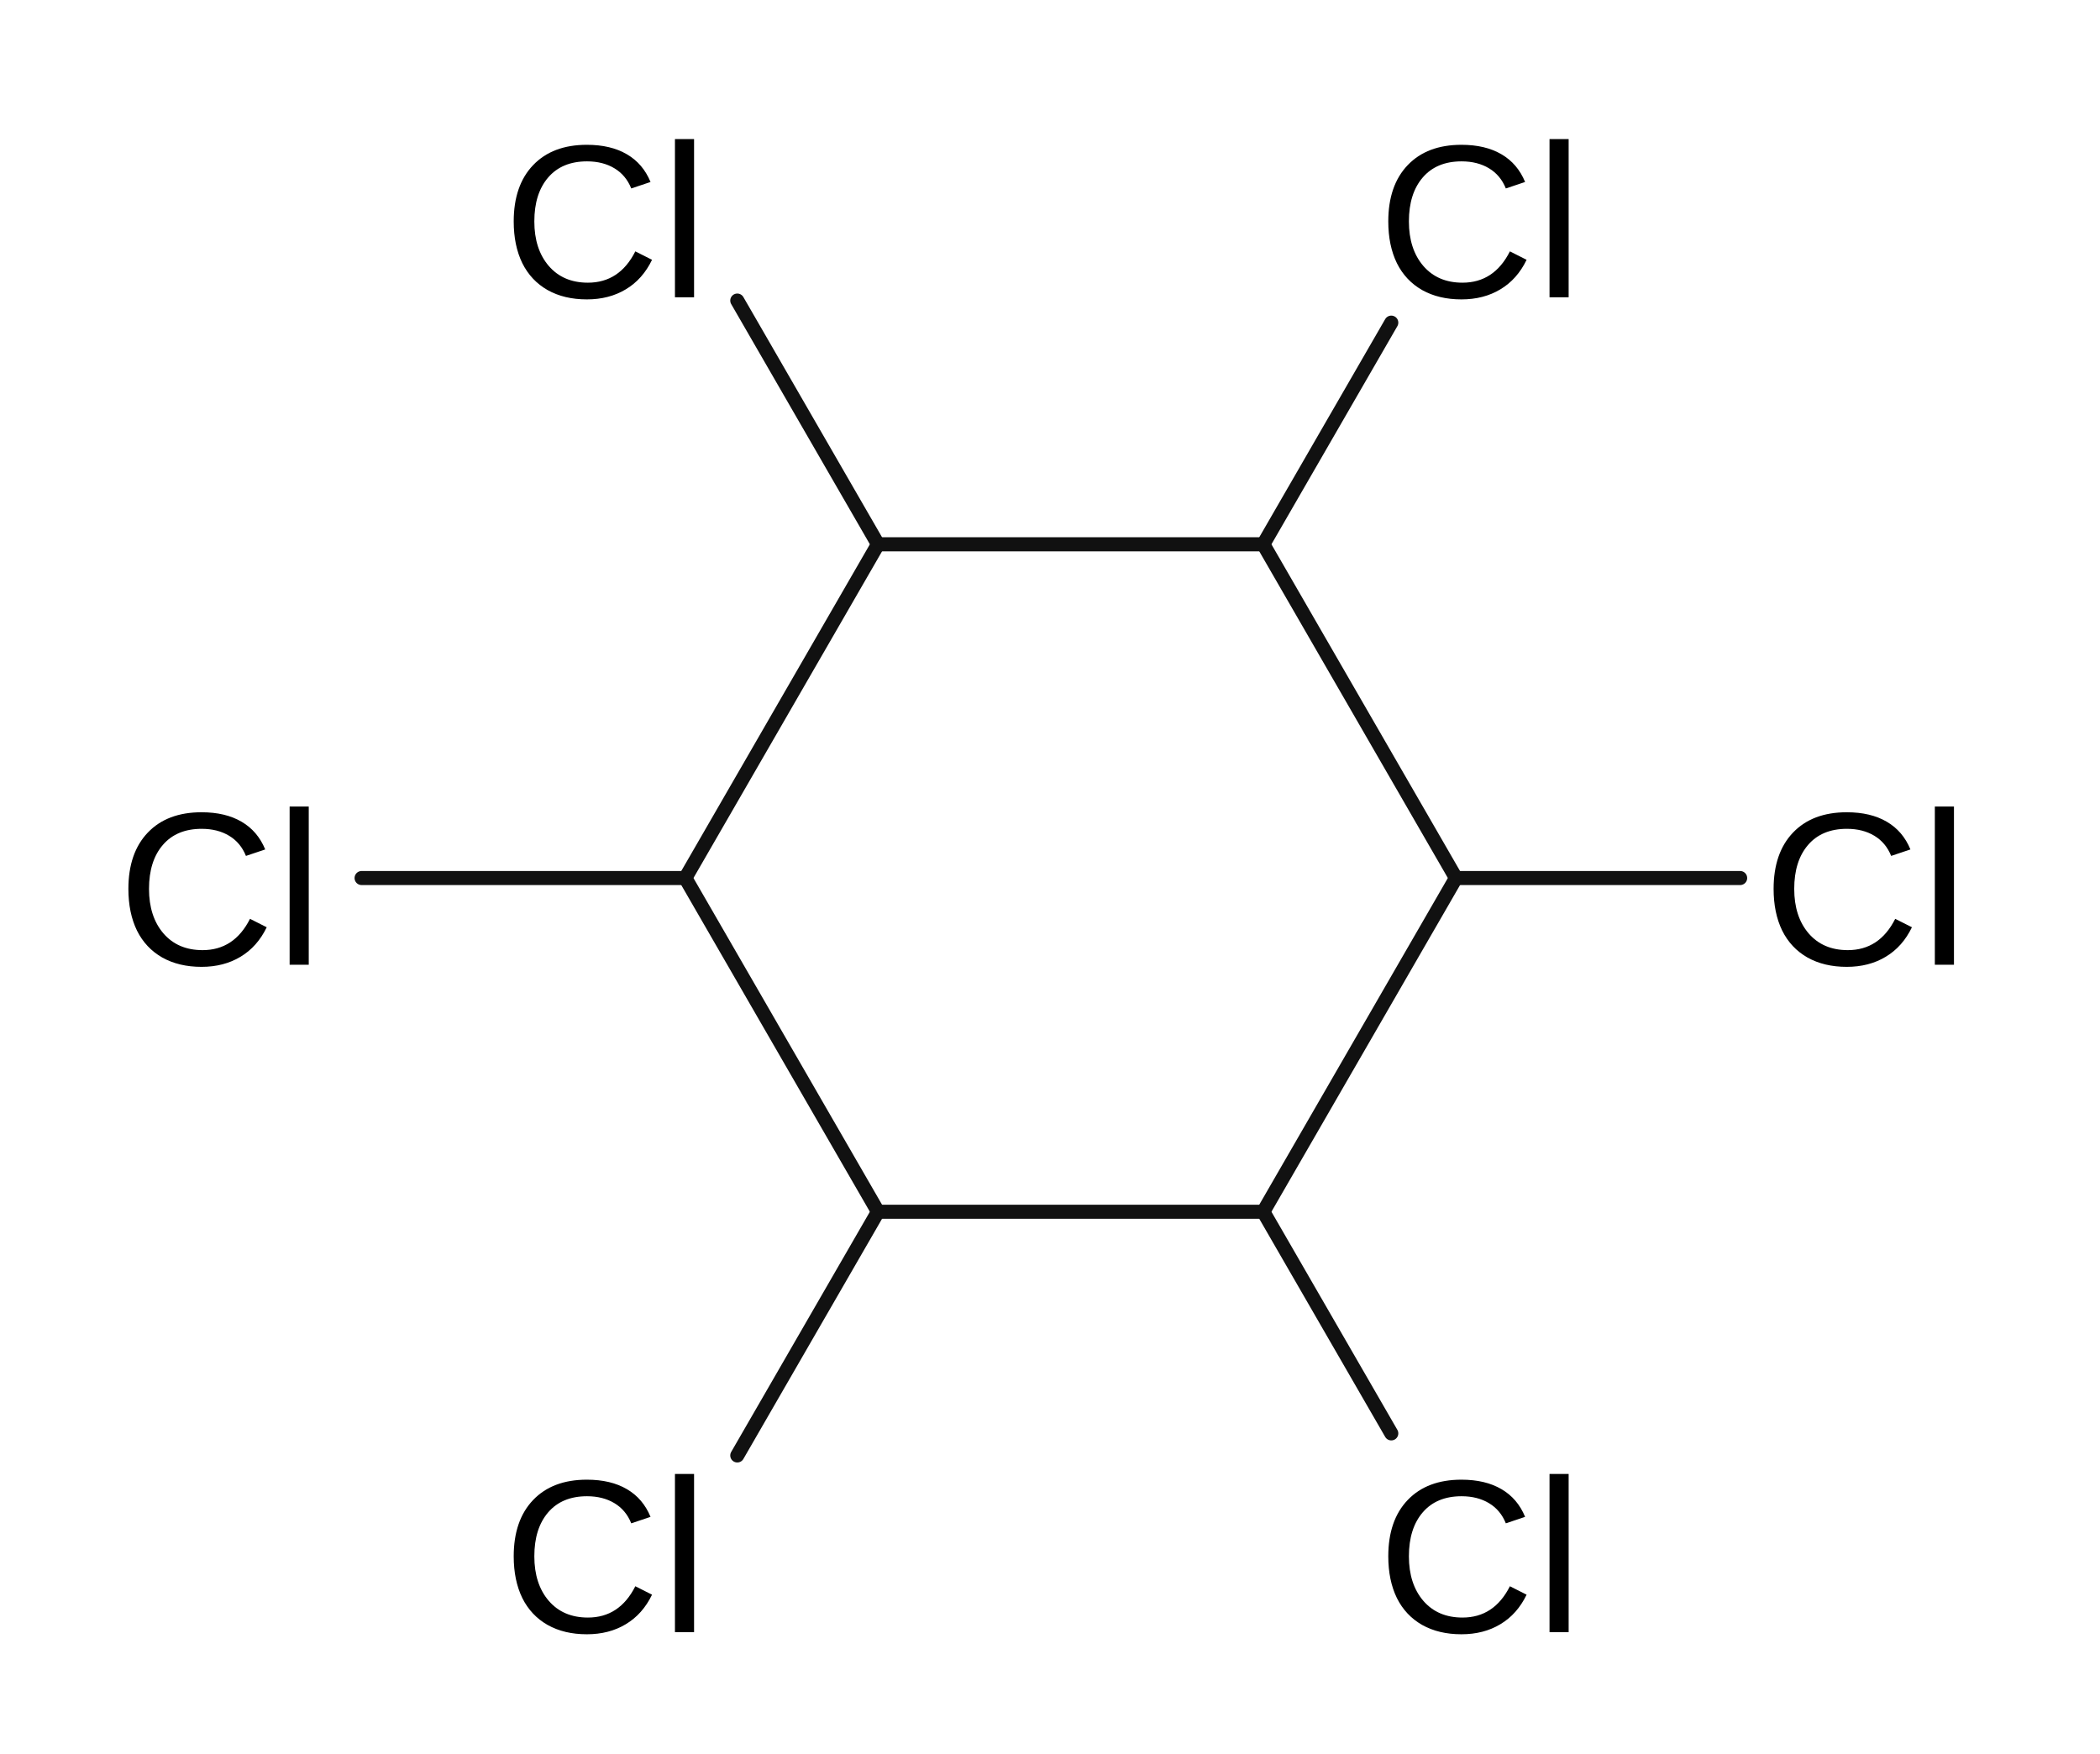
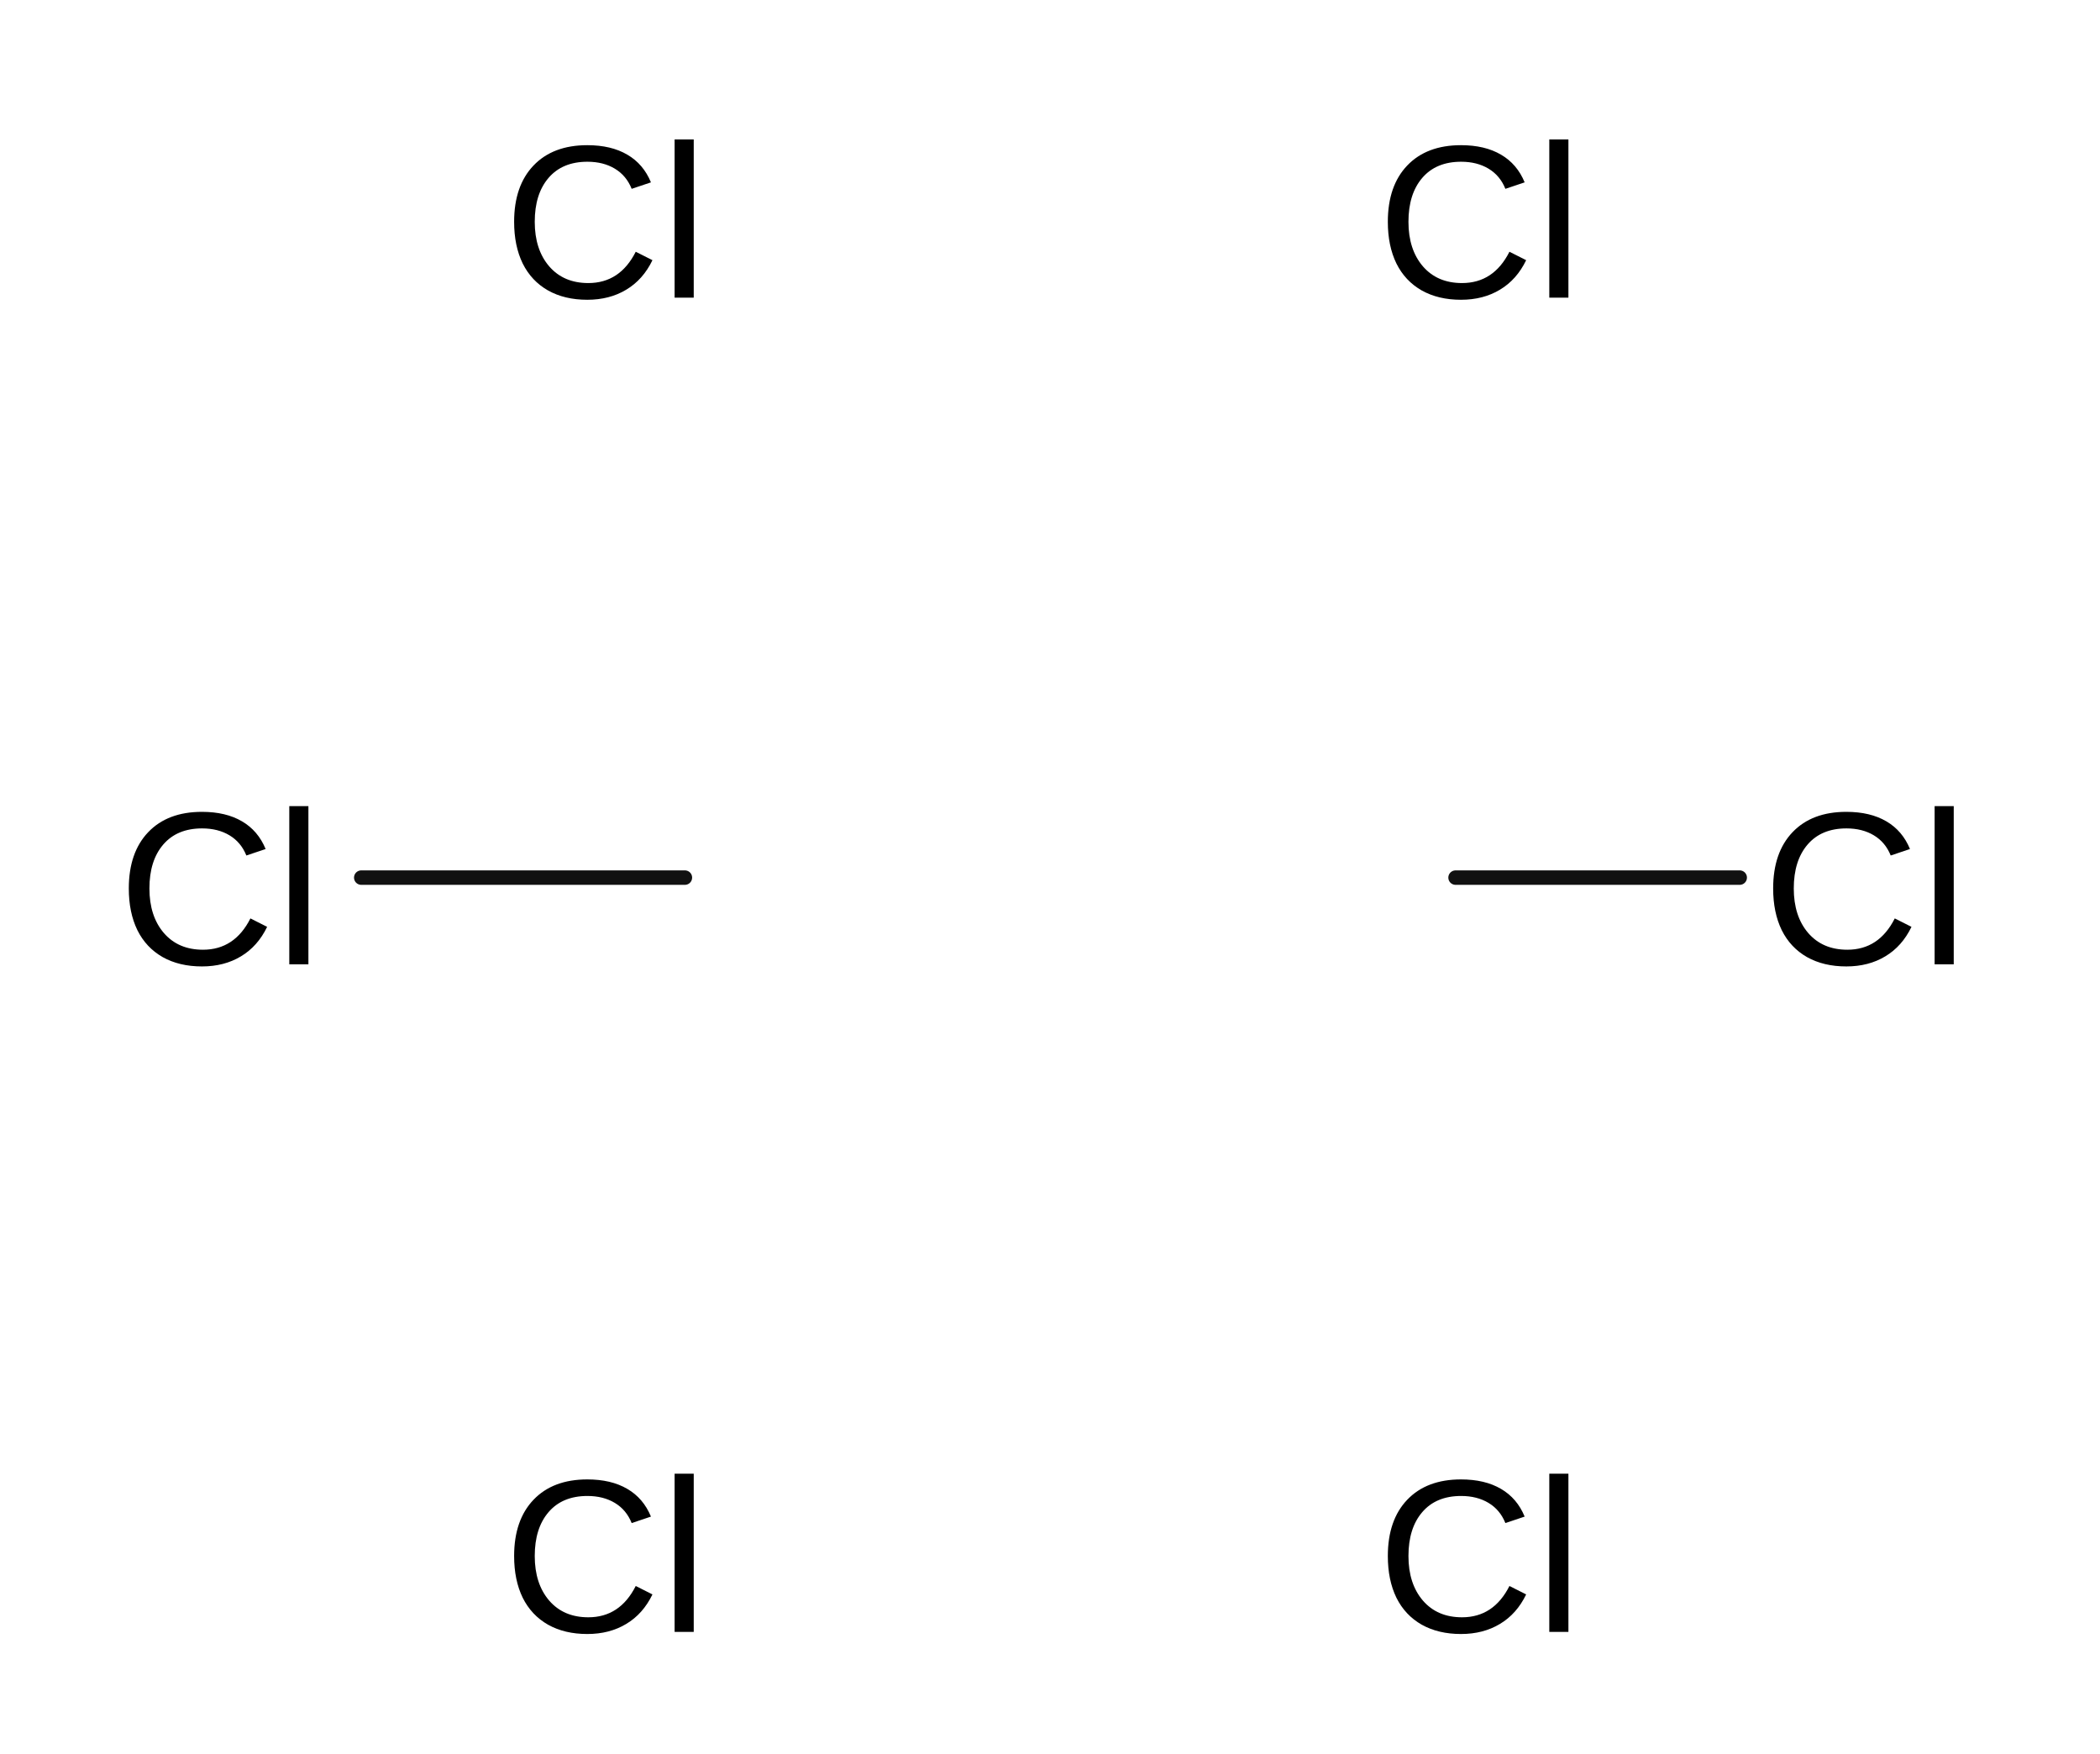
- <svg xmlns="http://www.w3.org/2000/svg" version="1.1" width="218" height="182" x="0" y="0" viewBox="1146 346 218 182">
-   <defs />
-   <g>
-     <g>
-       <rect fill="none" stroke="none" x="1146" y="346" width="218" height="182" />
-       <rect fill="none" stroke="none" x="1146" y="346" width="218" height="182" fill-opacity="1" />
-       <g transform="scale(1,1)">
-         <g>
-           <path fill="none" stroke="#111" paint-order="fill stroke markers" d=" M 1277.144 402.5 L 1297.144 437.144" stroke-linecap="round" stroke-linejoin="round" stroke-miterlimit="10" stroke-width="1.46" stroke-dasharray="" />
-         </g>
-         <g>
-           <path fill="none" stroke="#111" paint-order="fill stroke markers" d=" M 1297.144 437.144 L 1277.144 471.784" stroke-linecap="round" stroke-linejoin="round" stroke-miterlimit="10" stroke-width="1.46" stroke-dasharray="" />
-         </g>
-         <g>
-           <path fill="none" stroke="#111" paint-order="fill stroke markers" d=" M 1277.144 471.784 L 1237.144 471.784" stroke-linecap="round" stroke-linejoin="round" stroke-miterlimit="10" stroke-width="1.46" stroke-dasharray="" />
-         </g>
-         <g>
-           <path fill="none" stroke="#111" paint-order="fill stroke markers" d=" M 1237.144 471.784 L 1217.144 437.144" stroke-linecap="round" stroke-linejoin="round" stroke-miterlimit="10" stroke-width="1.46" stroke-dasharray="" />
-         </g>
-         <g>
-           <path fill="none" stroke="#111" paint-order="fill stroke markers" d=" M 1217.144 437.144 L 1237.144 402.5" stroke-linecap="round" stroke-linejoin="round" stroke-miterlimit="10" stroke-width="1.46" stroke-dasharray="" />
-         </g>
-         <g>
-           <path fill="none" stroke="#111" paint-order="fill stroke markers" d=" M 1237.144 402.5 L 1277.144 402.5" stroke-linecap="round" stroke-linejoin="round" stroke-miterlimit="10" stroke-width="1.46" stroke-dasharray="" />
-         </g>
-         <g>
-           <text fill="#000000" stroke="none" font-family="Arial" font-size="17pt" font-style="normal" font-weight="normal" text-decoration="normal" x="1297.144" y="376.86" text-anchor="middle" dominant-baseline="alphabetic">C</text>
-           <text fill="#000000" stroke="none" font-family="Arial" font-size="17pt" font-style="normal" font-weight="normal" text-decoration="normal" x="1305.326" y="376.86" text-anchor="start" dominant-baseline="alphabetic">l</text>
-         </g>
-         <g>
-           <path fill="none" stroke="#111" paint-order="fill stroke markers" d=" M 1277.144 402.5 L 1290.428 379.492" stroke-linecap="round" stroke-linejoin="round" stroke-miterlimit="10" stroke-width="1.46" stroke-dasharray="" />
-         </g>
-         <g>
-           <text fill="#000000" stroke="none" font-family="Arial" font-size="17pt" font-style="normal" font-weight="normal" text-decoration="normal" x="1337.144" y="446.144" text-anchor="middle" dominant-baseline="alphabetic">C</text>
-           <text fill="#000000" stroke="none" font-family="Arial" font-size="17pt" font-style="normal" font-weight="normal" text-decoration="normal" x="1345.326" y="446.144" text-anchor="start" dominant-baseline="alphabetic">l</text>
-         </g>
-         <g>
-           <path fill="none" stroke="#111" paint-order="fill stroke markers" d=" M 1297.144 437.144 L 1326.644 437.144" stroke-linecap="round" stroke-linejoin="round" stroke-miterlimit="10" stroke-width="1.46" stroke-dasharray="" />
-         </g>
-         <g>
-           <text fill="#000000" stroke="none" font-family="Arial" font-size="17pt" font-style="normal" font-weight="normal" text-decoration="normal" x="1297.144" y="515.424" text-anchor="middle" dominant-baseline="alphabetic">C</text>
-           <text fill="#000000" stroke="none" font-family="Arial" font-size="17pt" font-style="normal" font-weight="normal" text-decoration="normal" x="1305.326" y="515.424" text-anchor="start" dominant-baseline="alphabetic">l</text>
-         </g>
-         <g>
-           <path fill="none" stroke="#111" paint-order="fill stroke markers" d=" M 1277.144 471.784 L 1290.428 494.792" stroke-linecap="round" stroke-linejoin="round" stroke-miterlimit="10" stroke-width="1.46" stroke-dasharray="" />
-         </g>
-         <g>
-           <text fill="#000000" stroke="none" font-family="Arial" font-size="17pt" font-style="normal" font-weight="normal" text-decoration="normal" x="1206.355" y="515.424" text-anchor="middle" dominant-baseline="alphabetic">C</text>
-           <text fill="#000000" stroke="none" font-family="Arial" font-size="17pt" font-style="normal" font-weight="normal" text-decoration="normal" x="1214.537" y="515.424" text-anchor="start" dominant-baseline="alphabetic">l</text>
-         </g>
-         <g>
-           <path fill="none" stroke="#111" paint-order="fill stroke markers" d=" M 1237.144 471.784 L 1222.537 497.083" stroke-linecap="round" stroke-linejoin="round" stroke-miterlimit="10" stroke-width="1.46" stroke-dasharray="" />
-         </g>
-         <g>
-           <text fill="#000000" stroke="none" font-family="Arial" font-size="17pt" font-style="normal" font-weight="normal" text-decoration="normal" x="1166.355" y="446.144" text-anchor="middle" dominant-baseline="alphabetic">C</text>
-           <text fill="#000000" stroke="none" font-family="Arial" font-size="17pt" font-style="normal" font-weight="normal" text-decoration="normal" x="1174.537" y="446.144" text-anchor="start" dominant-baseline="alphabetic">l</text>
-         </g>
-         <g>
-           <path fill="none" stroke="#111" paint-order="fill stroke markers" d=" M 1217.144 437.144 L 1183.537 437.144" stroke-linecap="round" stroke-linejoin="round" stroke-miterlimit="10" stroke-width="1.46" stroke-dasharray="" />
-         </g>
-         <g>
-           <text fill="#000000" stroke="none" font-family="Arial" font-size="17pt" font-style="normal" font-weight="normal" text-decoration="normal" x="1206.355" y="376.86" text-anchor="middle" dominant-baseline="alphabetic">C</text>
-           <text fill="#000000" stroke="none" font-family="Arial" font-size="17pt" font-style="normal" font-weight="normal" text-decoration="normal" x="1214.537" y="376.86" text-anchor="start" dominant-baseline="alphabetic">l</text>
-         </g>
-         <g>
-           <path fill="none" stroke="#111" paint-order="fill stroke markers" d=" M 1237.144 402.5 L 1222.537 377.201" stroke-linecap="round" stroke-linejoin="round" stroke-miterlimit="10" stroke-width="1.46" stroke-dasharray="" />
-         </g>
-       </g>
-     </g>
+ <svg viewBox="1146 346 218 182">
+   <path fill="none" d="M1146 346h218v182h-218z" />
+   <path fill="none" d="M1146 346h218v182h-218z" />
+   <g dominant-baseline="alphabetic" font-family="Arial" font-size="17pt">
+     <text x="1297.1" y="376.9" text-anchor="middle" text-decoration="normal">C</text>
+     <text x="1305.3" y="376.9" text-decoration="normal">l</text>
+   </g>
+   <g dominant-baseline="alphabetic" font-family="Arial" font-size="17pt">
+     <text x="1337.1" y="446.1" text-anchor="middle" text-decoration="normal">C</text>
+     <text x="1345.3" y="446.1" text-decoration="normal">l</text>
+   </g>
+   <path fill="none" stroke="#111" stroke-linecap="round" stroke-linejoin="round" stroke-miterlimit="10" stroke-width="1.5" d="M1297.1 437.1h29.5" paint-order="fill stroke markers" />
+   <g dominant-baseline="alphabetic" font-family="Arial" font-size="17pt">
+     <text x="1297.1" y="515.4" text-anchor="middle" text-decoration="normal">C</text>
+     <text x="1305.3" y="515.4" text-decoration="normal">l</text>
+   </g>
+   <g dominant-baseline="alphabetic" font-family="Arial" font-size="17pt">
+     <text x="1206.4" y="515.4" text-anchor="middle" text-decoration="normal">C</text>
+     <text x="1214.5" y="515.4" text-decoration="normal">l</text>
+   </g>
+   <g dominant-baseline="alphabetic" font-family="Arial" font-size="17pt">
+     <text x="1166.4" y="446.1" text-anchor="middle" text-decoration="normal">C</text>
+     <text x="1174.5" y="446.1" text-decoration="normal">l</text>
+   </g>
+   <path fill="none" stroke="#111" stroke-linecap="round" stroke-linejoin="round" stroke-miterlimit="10" stroke-width="1.5" d="M1217.1 437.1h-33.6" paint-order="fill stroke markers" />
+   <g dominant-baseline="alphabetic" font-family="Arial" font-size="17pt">
+     <text x="1206.4" y="376.9" text-anchor="middle" text-decoration="normal">C</text>
+     <text x="1214.5" y="376.9" text-decoration="normal">l</text>
  </g>
</svg>
